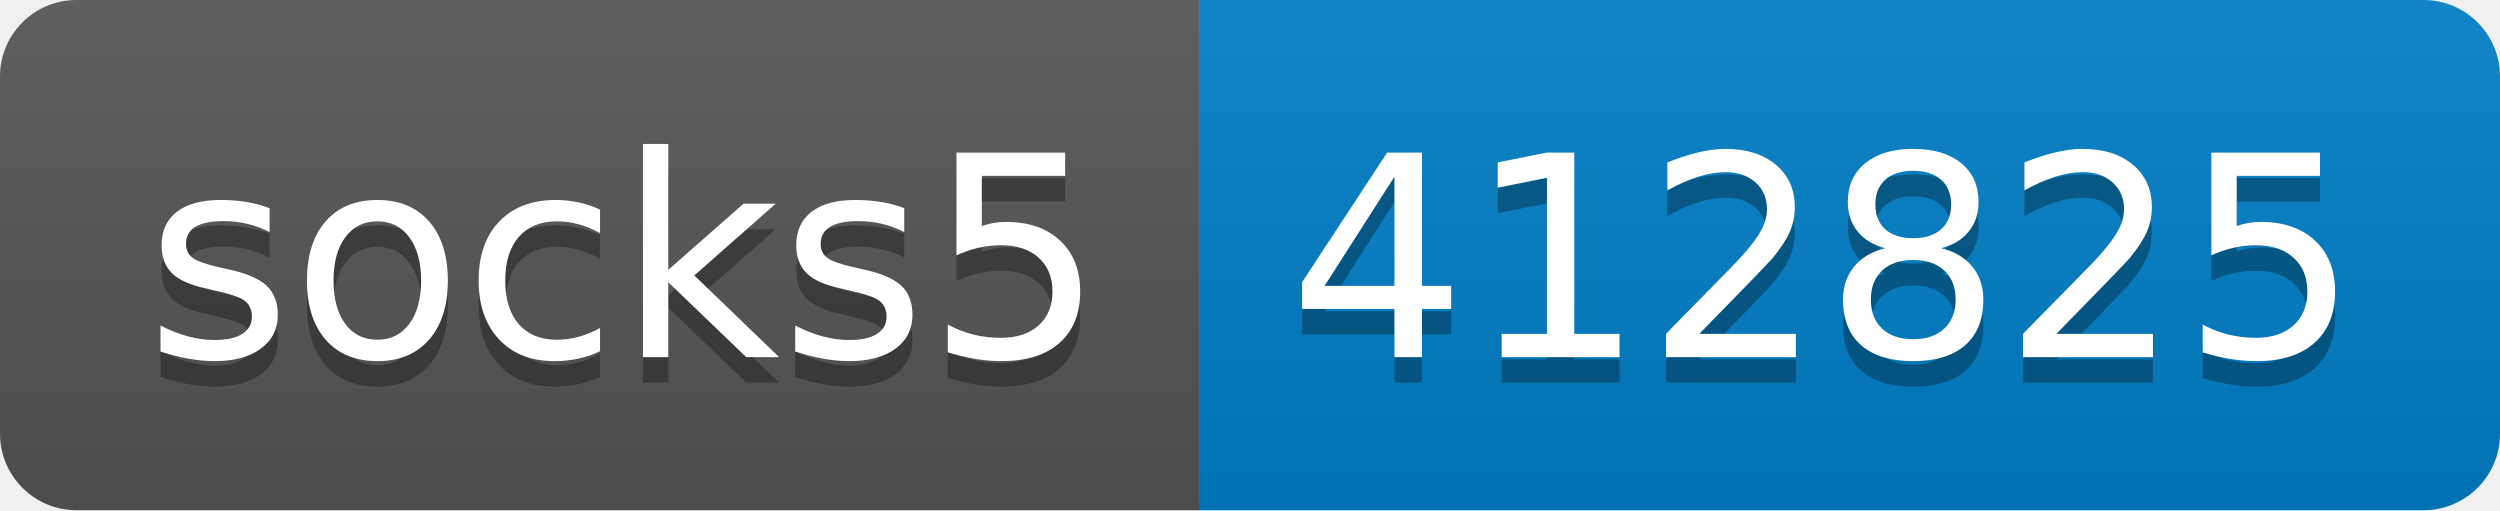
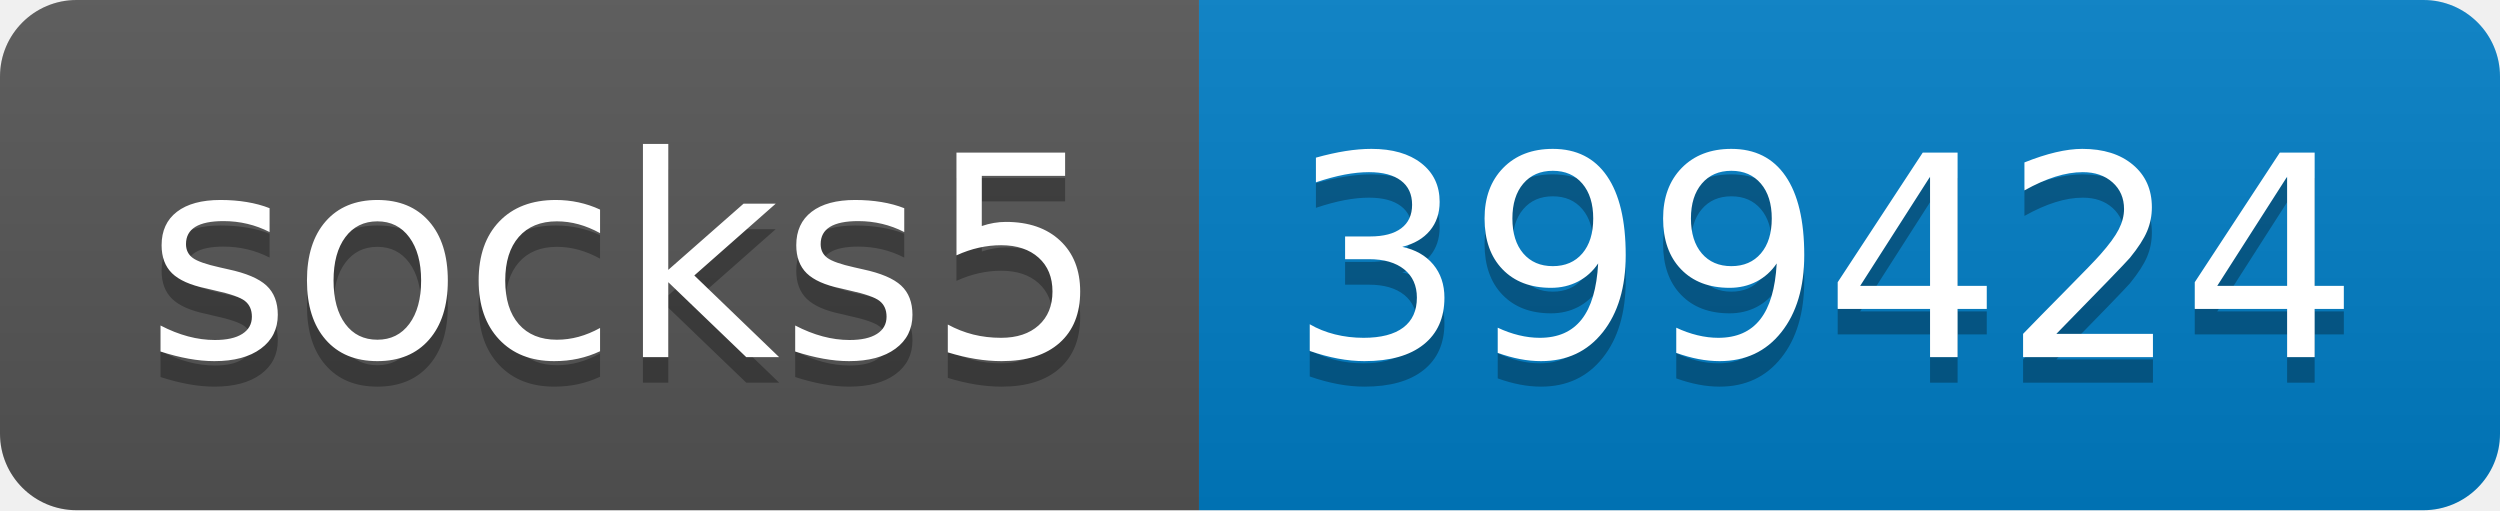
- <svg xmlns="http://www.w3.org/2000/svg" width="98" height="20" role="img" aria-label="socks5: 412825">
+ <svg xmlns="http://www.w3.org/2000/svg" width="98" height="20" role="img" aria-label="socks5: 399424">
  <linearGradient id="s" x2="0" y2="100%">
    <stop offset="0" stop-color="#bbb" stop-opacity=".1" />
    <stop offset="1" stop-opacity=".1" />
  </linearGradient>
  <clipPath id="r">
    <rect width="98" height="20" rx="3" fill="#fff" />
  </clipPath>
  <g clip-path="url(#r)">
    <rect width="47" height="20" fill="#555" />
    <rect x="47" width="51" height="20" fill="#007ec6" />
    <rect width="98" height="20" fill="url(#s)" />
  </g>
  <g fill="#fff" text-anchor="middle" font-family="Verdana,Geneva,DejaVu Sans,sans-serif" text-rendering="geometricPrecision" font-size="110">
    <text aria-hidden="true" x="245" y="150" fill="#010101" fill-opacity=".3" transform="scale(.1)" textLength="370">socks5</text>
    <text x="245" y="140" transform="scale(.1)" fill="#fff" textLength="370">socks5</text>
-     <text aria-hidden="true" x="715" y="150" fill="#010101" fill-opacity=".3" transform="scale(.1)" textLength="410">412825</text>
-     <text x="715" y="140" transform="scale(.1)" fill="#fff" textLength="410">412825</text>
+     <text aria-hidden="true" x="715" y="150" fill="#010101" fill-opacity=".3" transform="scale(.1)" textLength="410">399424</text>
+     <text x="715" y="140" transform="scale(.1)" fill="#fff" textLength="410">399424</text>
  </g>
</svg>
